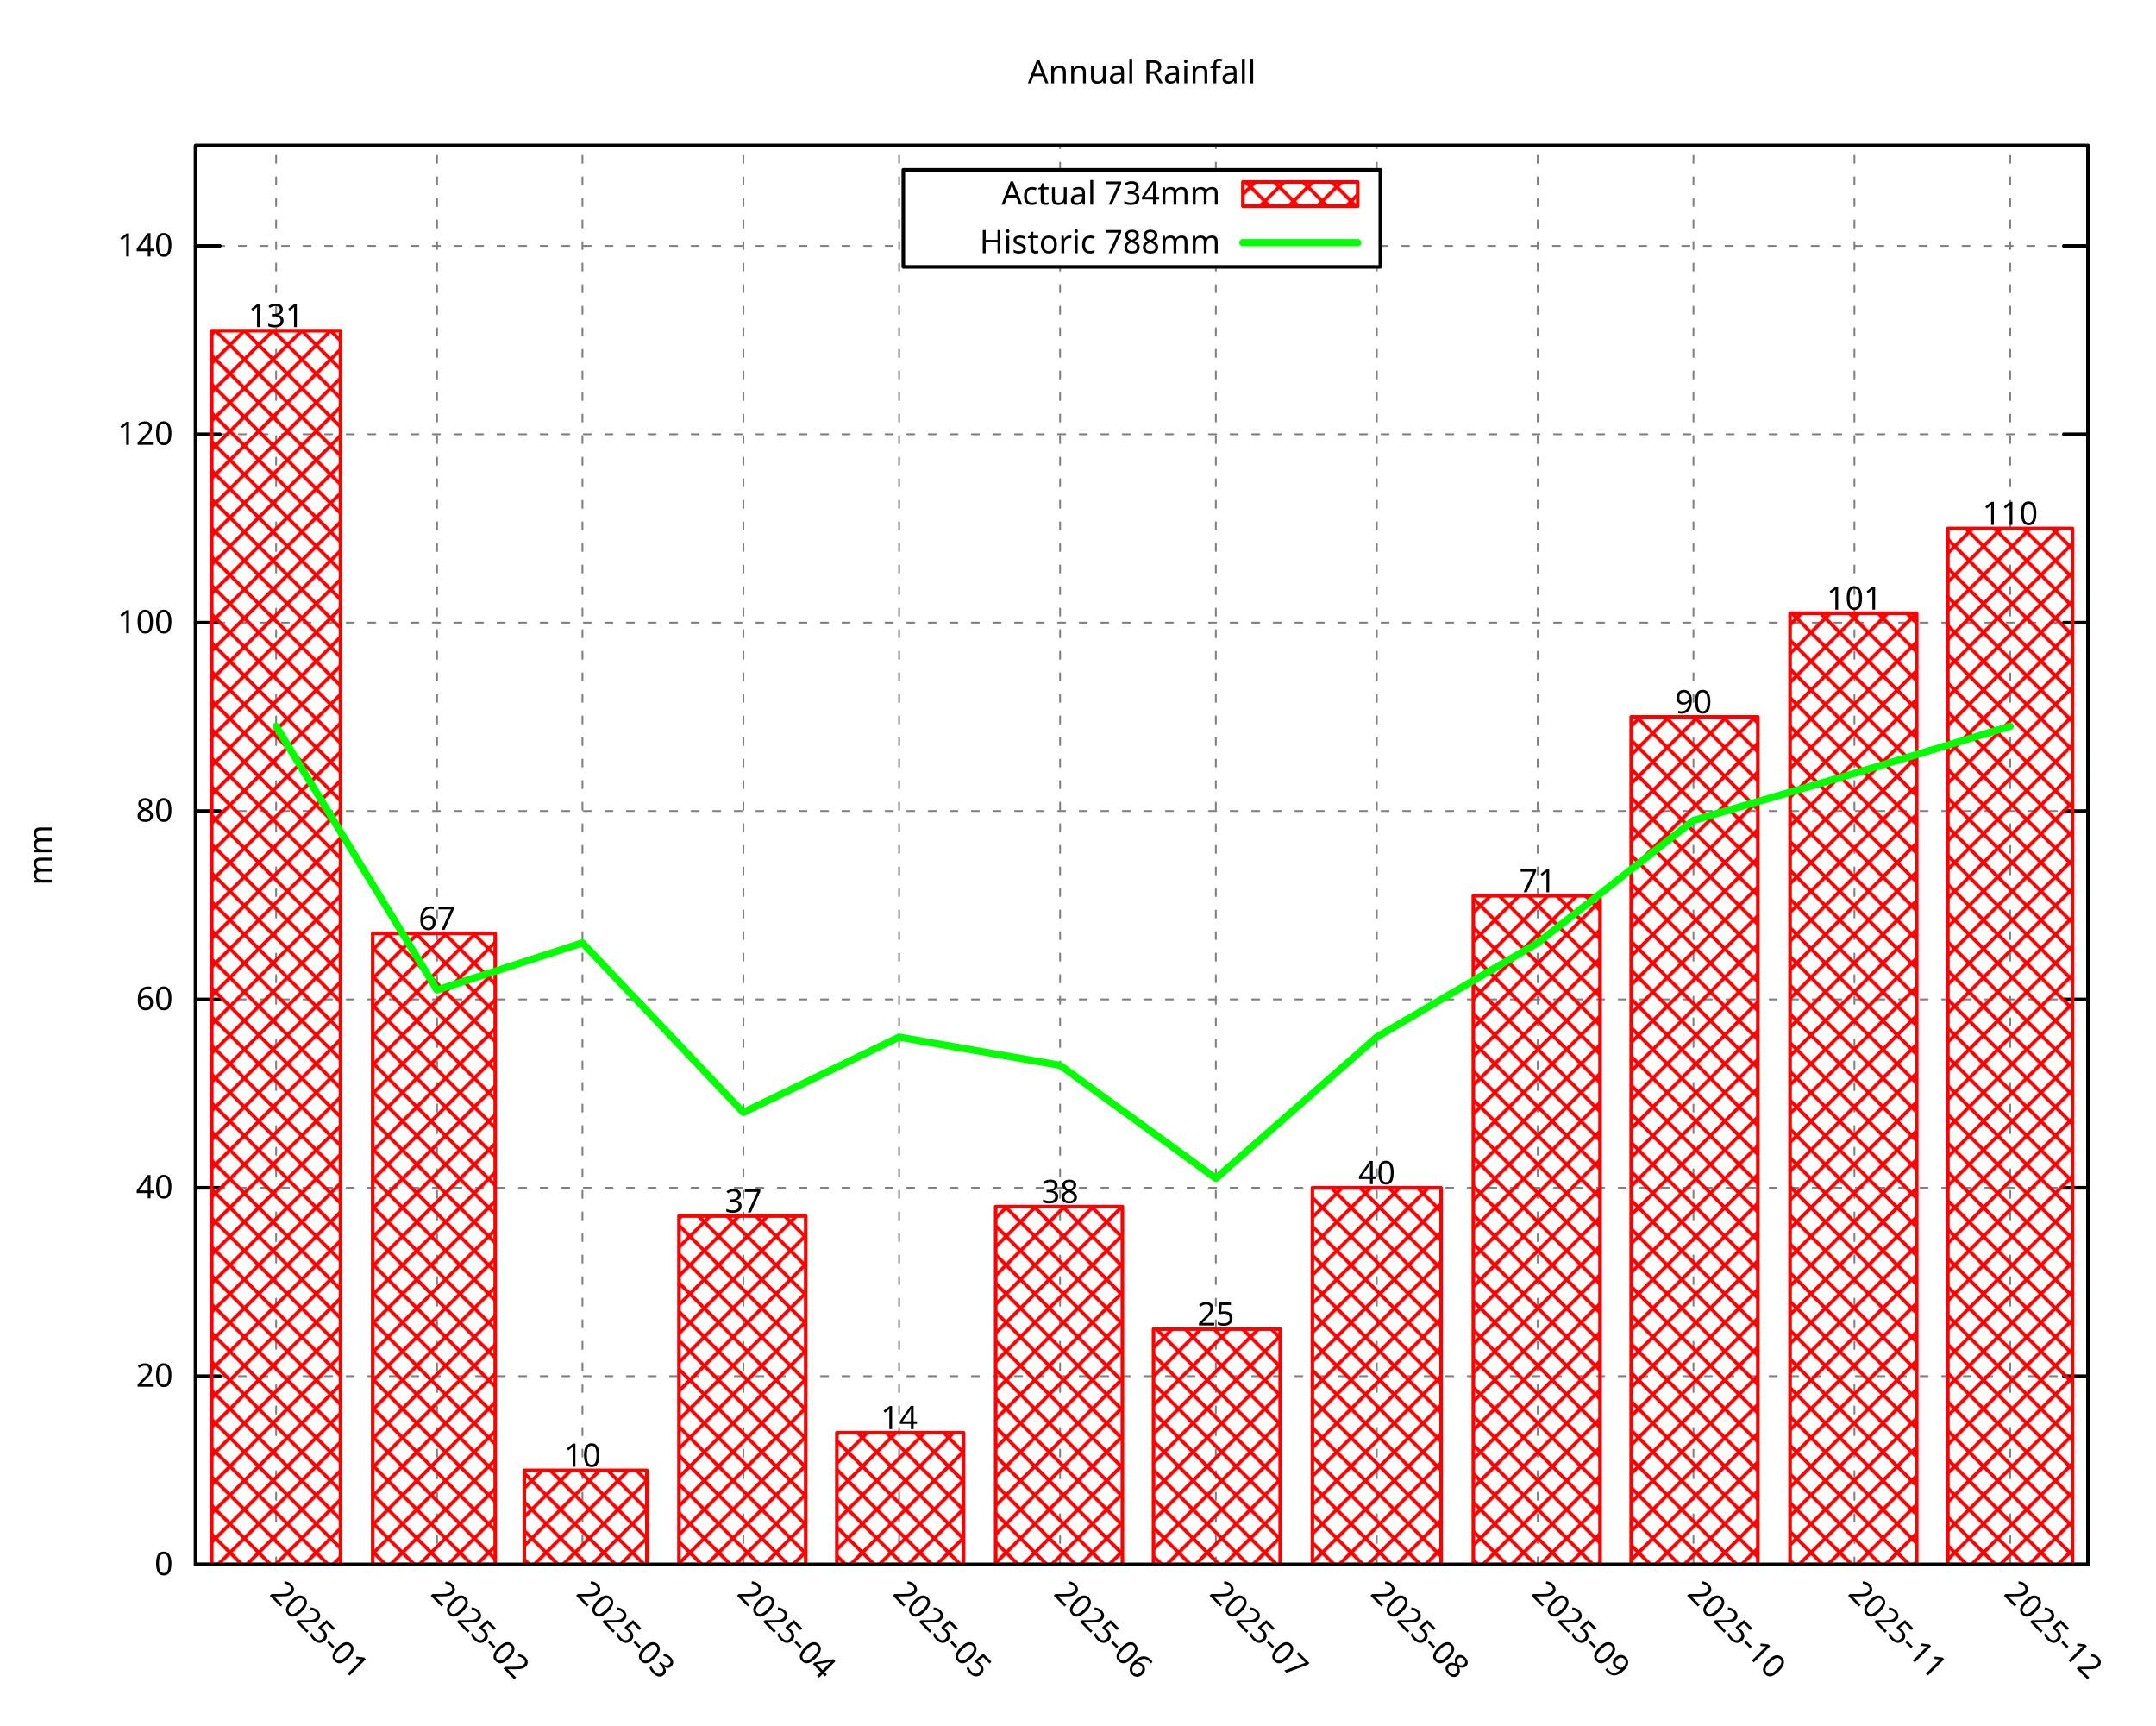
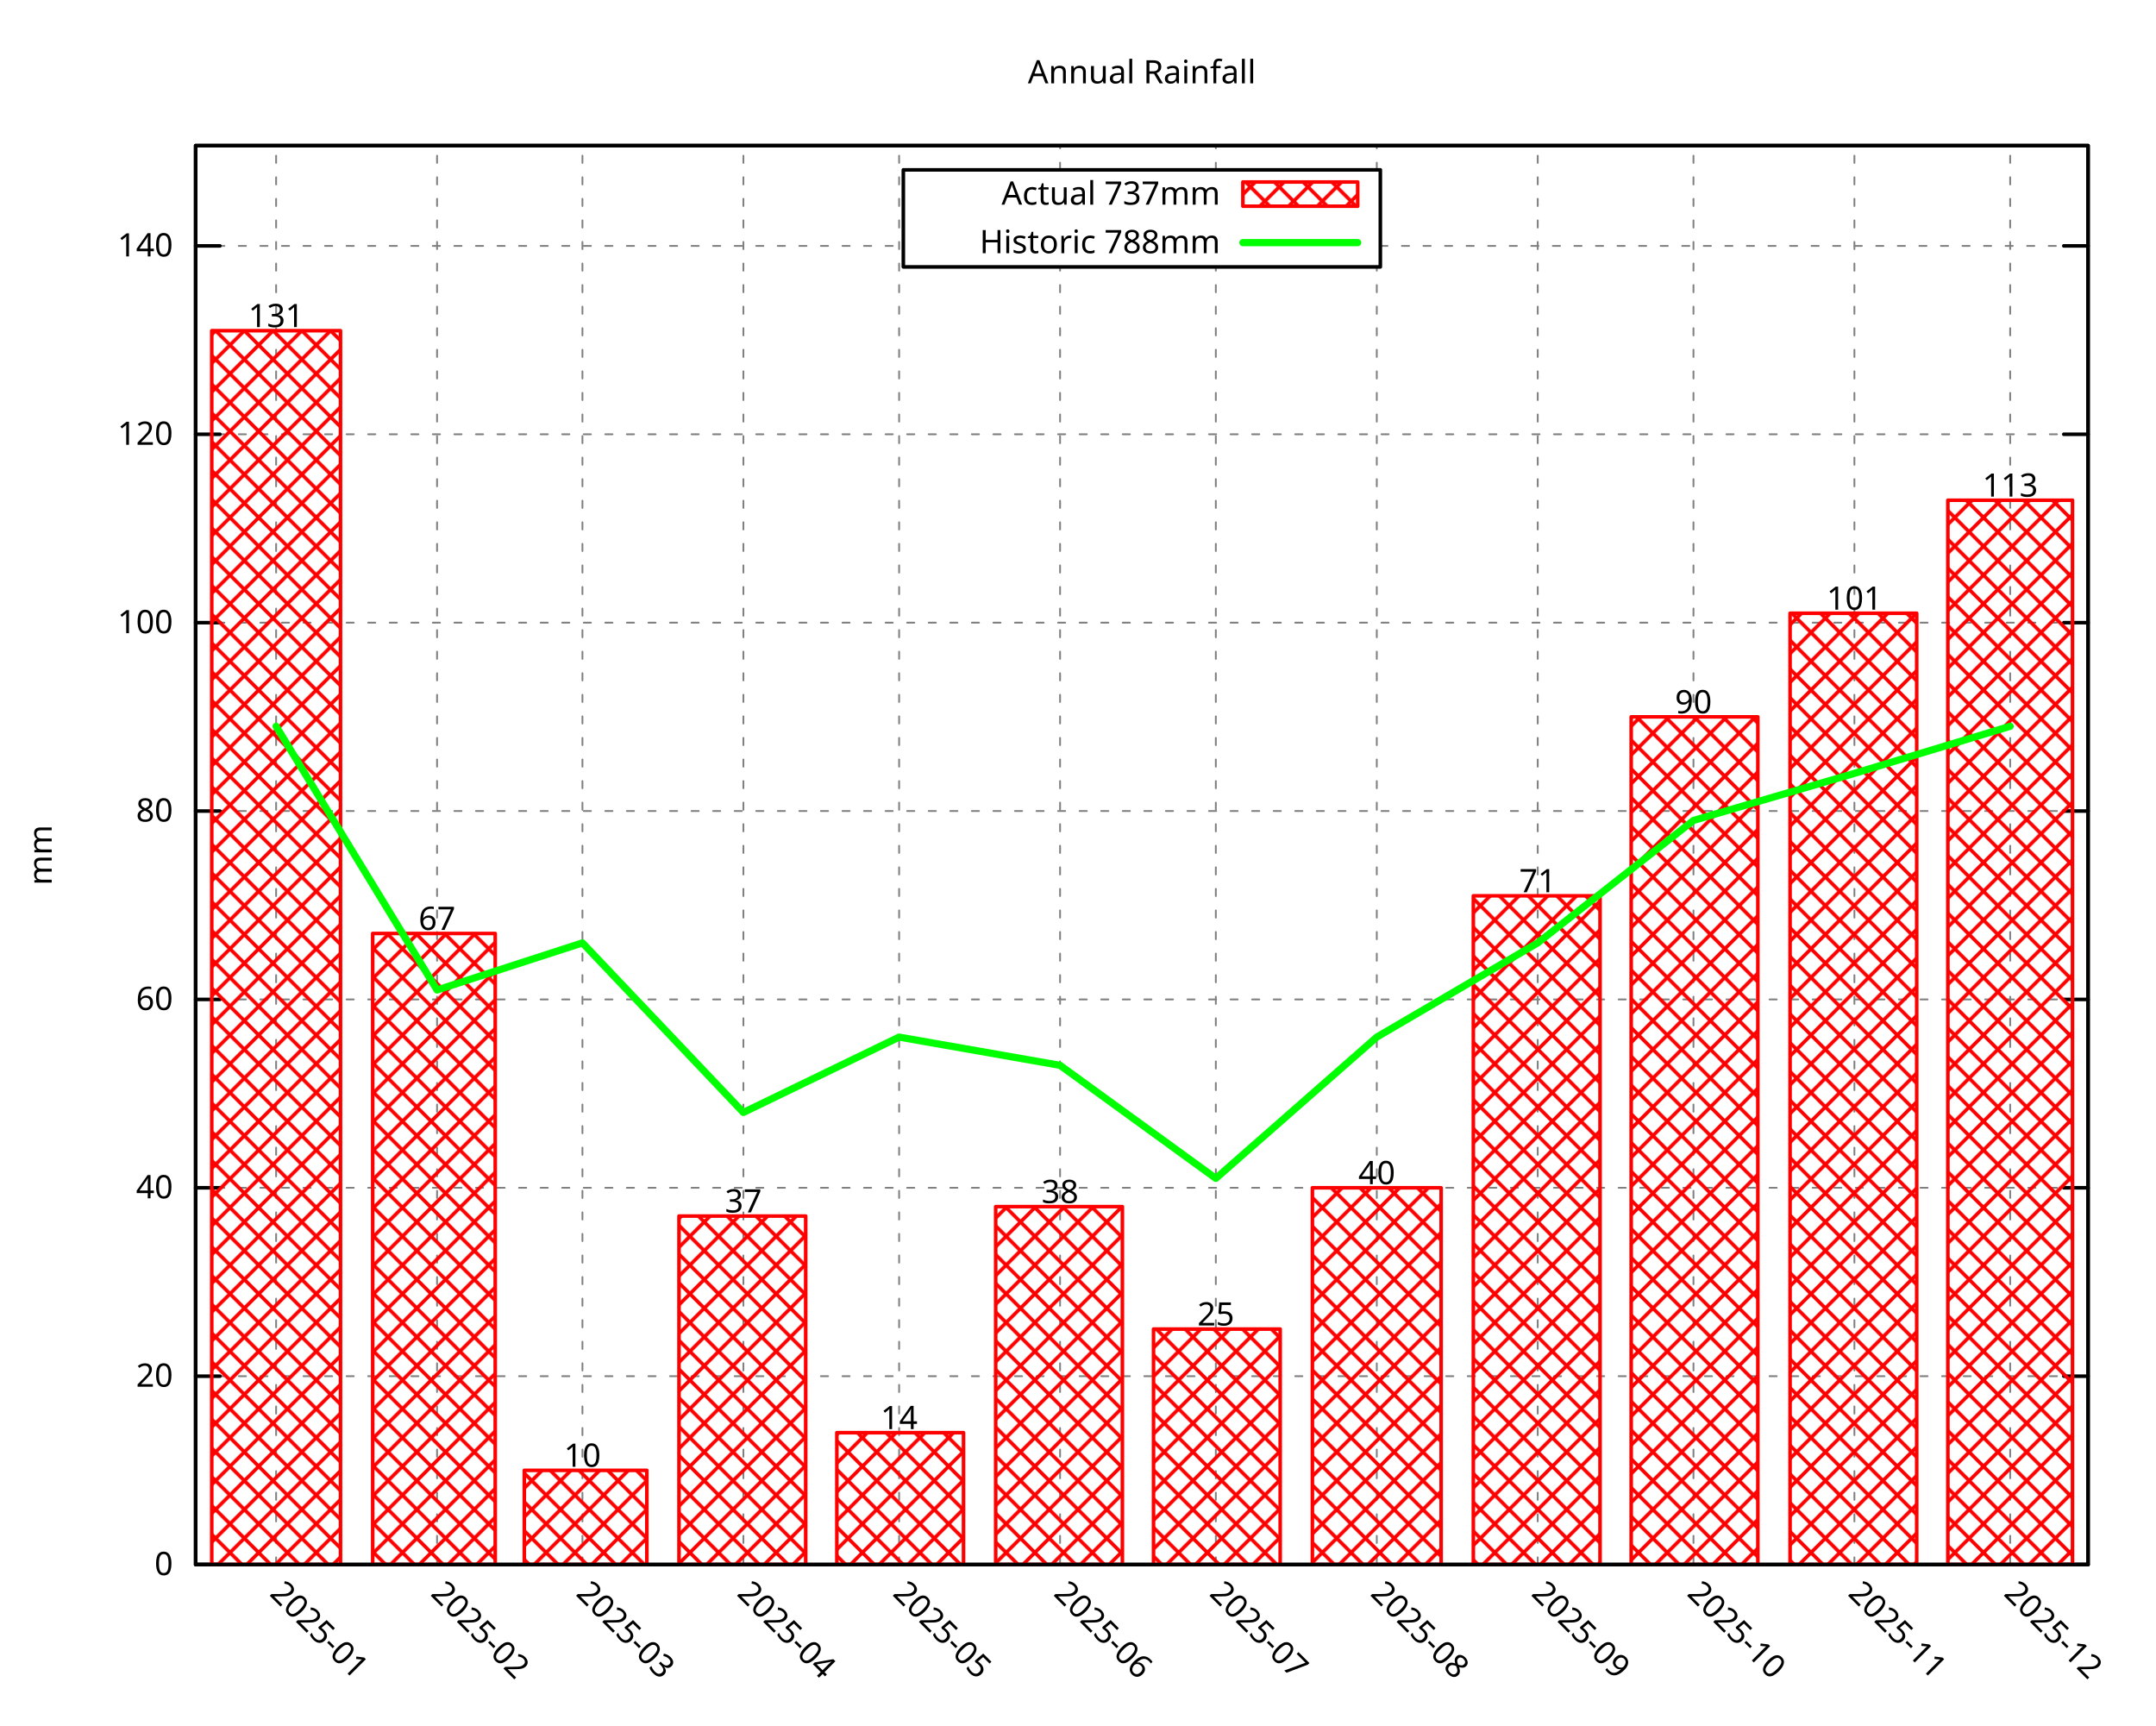
<svg xmlns="http://www.w3.org/2000/svg" xmlns:xlink="http://www.w3.org/1999/xlink" width="600" height="480" viewBox="0 0 600 480">
  <g id="gnuplot_canvas">
    <rect x="0" y="0" width="600" height="480" fill="none" />
    <defs>
      <circle id="gpDot" r="0.5" stroke-width="0.5" stroke="currentColor" />
      <path id="gpPt0" stroke-width="0.296" stroke="currentColor" d="M-1,0 h2 M0,-1 v2" />
      <path id="gpPt1" stroke-width="0.296" stroke="currentColor" d="M-1,-1 L1,1 M1,-1 L-1,1" />
      <path id="gpPt2" stroke-width="0.296" stroke="currentColor" d="M-1,0 L1,0 M0,-1 L0,1 M-1,-1 L1,1 M-1,1 L1,-1" />
      <rect id="gpPt3" stroke-width="0.296" stroke="currentColor" x="-1" y="-1" width="2" height="2" />
      <rect id="gpPt4" stroke-width="0.296" stroke="currentColor" fill="currentColor" x="-1" y="-1" width="2" height="2" />
      <circle id="gpPt5" stroke-width="0.296" stroke="currentColor" cx="0" cy="0" r="1" />
      <use xlink:href="#gpPt5" id="gpPt6" fill="currentColor" stroke="none" />
      <path id="gpPt7" stroke-width="0.296" stroke="currentColor" d="M0,-1.33 L-1.33,0.67 L1.33,0.67 z" />
      <use xlink:href="#gpPt7" id="gpPt8" fill="currentColor" stroke="none" />
      <use xlink:href="#gpPt7" id="gpPt9" stroke="currentColor" transform="rotate(180)" />
      <use xlink:href="#gpPt9" id="gpPt10" fill="currentColor" stroke="none" />
      <use xlink:href="#gpPt3" id="gpPt11" stroke="currentColor" transform="rotate(45)" />
      <use xlink:href="#gpPt11" id="gpPt12" fill="currentColor" stroke="none" />
      <path id="gpPt13" stroke-width="0.296" stroke="currentColor" d="M0,1.330 L1.265,0.411 L0.782,-1.067 L-0.782,-1.076 L-1.265,0.411 z" />
      <use xlink:href="#gpPt13" id="gpPt14" fill="currentColor" stroke="none" />
      <filter id="textbox" filterUnits="objectBoundingBox" x="0" y="0" height="1" width="1">
        <feFlood flood-color="white" flood-opacity="1" result="bgnd" />
        <feComposite in="SourceGraphic" in2="bgnd" operator="atop" />
      </filter>
      <filter id="greybox" filterUnits="objectBoundingBox" x="0" y="0" height="1" width="1">
        <feFlood flood-color="lightgrey" flood-opacity="1" result="grey" />
        <feComposite in="SourceGraphic" in2="grey" operator="atop" />
      </filter>
    </defs>
    <g fill="none" color="white" stroke="currentColor" stroke-width="1.00" stroke-linecap="round" stroke-linejoin="round">
</g>
    <g fill="none" color="black" stroke="currentColor" stroke-width="1.00" stroke-linecap="round" stroke-linejoin="round">
</g>
    <g fill="none" color="black" stroke="black" stroke-width="0.50" stroke-linecap="round" stroke-linejoin="round">
</g>
    <g fill="none" color="gray" stroke="currentColor" stroke-width="0.50" stroke-linecap="round" stroke-linejoin="round">
      <path stroke="gray" stroke-dasharray="2,4" class="gridline" d="M54.45,435.32 L581.09,435.32  " />
    </g>
    <g fill="none" color="gray" stroke="gray" stroke-width="1.00" stroke-linecap="round" stroke-linejoin="round">
</g>
    <g fill="none" color="black" stroke="currentColor" stroke-width="1.00" stroke-linecap="round" stroke-linejoin="round">
      <path stroke="black" d="M54.45,435.32 L61.20,435.32 M581.09,435.32 L574.34,435.32  " />
      <g transform="translate(48.15,438.25)" stroke="none" fill="black" font-family="Droid Sans" font-size="9.00" text-anchor="end">
        <text>
          <tspan font-family="Droid Sans"> 0</tspan>
        </text>
      </g>
    </g>
    <g fill="none" color="black" stroke="currentColor" stroke-width="1.00" stroke-linecap="round" stroke-linejoin="round">
</g>
    <g fill="none" color="black" stroke="black" stroke-width="0.50" stroke-linecap="round" stroke-linejoin="round">
</g>
    <g fill="none" color="gray" stroke="currentColor" stroke-width="0.50" stroke-linecap="round" stroke-linejoin="round">
      <path stroke="gray" stroke-dasharray="2,4" class="gridline" d="M54.45,382.91 L581.09,382.91  " />
    </g>
    <g fill="none" color="gray" stroke="gray" stroke-width="1.00" stroke-linecap="round" stroke-linejoin="round">
</g>
    <g fill="none" color="black" stroke="currentColor" stroke-width="1.00" stroke-linecap="round" stroke-linejoin="round">
      <path stroke="black" d="M54.45,382.91 L61.20,382.91 M581.09,382.91 L574.34,382.91  " />
      <g transform="translate(48.15,385.84)" stroke="none" fill="black" font-family="Droid Sans" font-size="9.00" text-anchor="end">
        <text>
          <tspan font-family="Droid Sans"> 20</tspan>
        </text>
      </g>
    </g>
    <g fill="none" color="black" stroke="currentColor" stroke-width="1.00" stroke-linecap="round" stroke-linejoin="round">
</g>
    <g fill="none" color="black" stroke="black" stroke-width="0.50" stroke-linecap="round" stroke-linejoin="round">
</g>
    <g fill="none" color="gray" stroke="currentColor" stroke-width="0.50" stroke-linecap="round" stroke-linejoin="round">
      <path stroke="gray" stroke-dasharray="2,4" class="gridline" d="M54.45,330.49 L581.09,330.49  " />
    </g>
    <g fill="none" color="gray" stroke="gray" stroke-width="1.00" stroke-linecap="round" stroke-linejoin="round">
</g>
    <g fill="none" color="black" stroke="currentColor" stroke-width="1.00" stroke-linecap="round" stroke-linejoin="round">
      <path stroke="black" d="M54.45,330.49 L61.20,330.49 M581.09,330.49 L574.34,330.49  " />
      <g transform="translate(48.15,333.42)" stroke="none" fill="black" font-family="Droid Sans" font-size="9.00" text-anchor="end">
        <text>
          <tspan font-family="Droid Sans"> 40</tspan>
        </text>
      </g>
    </g>
    <g fill="none" color="black" stroke="currentColor" stroke-width="1.00" stroke-linecap="round" stroke-linejoin="round">
</g>
    <g fill="none" color="black" stroke="black" stroke-width="0.50" stroke-linecap="round" stroke-linejoin="round">
</g>
    <g fill="none" color="gray" stroke="currentColor" stroke-width="0.50" stroke-linecap="round" stroke-linejoin="round">
      <path stroke="gray" stroke-dasharray="2,4" class="gridline" d="M54.45,278.08 L581.09,278.08  " />
    </g>
    <g fill="none" color="gray" stroke="gray" stroke-width="1.00" stroke-linecap="round" stroke-linejoin="round">
</g>
    <g fill="none" color="black" stroke="currentColor" stroke-width="1.00" stroke-linecap="round" stroke-linejoin="round">
      <path stroke="black" d="M54.45,278.08 L61.20,278.08 M581.09,278.08 L574.34,278.08  " />
      <g transform="translate(48.15,281.01)" stroke="none" fill="black" font-family="Droid Sans" font-size="9.00" text-anchor="end">
        <text>
          <tspan font-family="Droid Sans"> 60</tspan>
        </text>
      </g>
    </g>
    <g fill="none" color="black" stroke="currentColor" stroke-width="1.00" stroke-linecap="round" stroke-linejoin="round">
</g>
    <g fill="none" color="black" stroke="black" stroke-width="0.50" stroke-linecap="round" stroke-linejoin="round">
</g>
    <g fill="none" color="gray" stroke="currentColor" stroke-width="0.50" stroke-linecap="round" stroke-linejoin="round">
      <path stroke="gray" stroke-dasharray="2,4" class="gridline" d="M54.45,225.66 L581.09,225.66  " />
    </g>
    <g fill="none" color="gray" stroke="gray" stroke-width="1.00" stroke-linecap="round" stroke-linejoin="round">
</g>
    <g fill="none" color="black" stroke="currentColor" stroke-width="1.00" stroke-linecap="round" stroke-linejoin="round">
      <path stroke="black" d="M54.45,225.66 L61.20,225.66 M581.09,225.66 L574.34,225.66  " />
      <g transform="translate(48.15,228.59)" stroke="none" fill="black" font-family="Droid Sans" font-size="9.00" text-anchor="end">
        <text>
          <tspan font-family="Droid Sans"> 80</tspan>
        </text>
      </g>
    </g>
    <g fill="none" color="black" stroke="currentColor" stroke-width="1.00" stroke-linecap="round" stroke-linejoin="round">
</g>
    <g fill="none" color="black" stroke="black" stroke-width="0.50" stroke-linecap="round" stroke-linejoin="round">
</g>
    <g fill="none" color="gray" stroke="currentColor" stroke-width="0.50" stroke-linecap="round" stroke-linejoin="round">
      <path stroke="gray" stroke-dasharray="2,4" class="gridline" d="M54.45,173.25 L581.09,173.25  " />
    </g>
    <g fill="none" color="gray" stroke="gray" stroke-width="1.00" stroke-linecap="round" stroke-linejoin="round">
</g>
    <g fill="none" color="black" stroke="currentColor" stroke-width="1.00" stroke-linecap="round" stroke-linejoin="round">
      <path stroke="black" d="M54.45,173.25 L61.20,173.25 M581.09,173.25 L574.34,173.25  " />
      <g transform="translate(48.15,176.18)" stroke="none" fill="black" font-family="Droid Sans" font-size="9.00" text-anchor="end">
        <text>
          <tspan font-family="Droid Sans"> 100</tspan>
        </text>
      </g>
    </g>
    <g fill="none" color="black" stroke="currentColor" stroke-width="1.00" stroke-linecap="round" stroke-linejoin="round">
</g>
    <g fill="none" color="black" stroke="black" stroke-width="0.50" stroke-linecap="round" stroke-linejoin="round">
</g>
    <g fill="none" color="gray" stroke="currentColor" stroke-width="0.50" stroke-linecap="round" stroke-linejoin="round">
      <path stroke="gray" stroke-dasharray="2,4" class="gridline" d="M54.45,120.83 L581.09,120.83  " />
    </g>
    <g fill="none" color="gray" stroke="gray" stroke-width="1.00" stroke-linecap="round" stroke-linejoin="round">
</g>
    <g fill="none" color="black" stroke="currentColor" stroke-width="1.00" stroke-linecap="round" stroke-linejoin="round">
      <path stroke="black" d="M54.45,120.83 L61.20,120.83 M581.09,120.83 L574.34,120.83  " />
      <g transform="translate(48.15,123.76)" stroke="none" fill="black" font-family="Droid Sans" font-size="9.00" text-anchor="end">
        <text>
          <tspan font-family="Droid Sans"> 120</tspan>
        </text>
      </g>
    </g>
    <g fill="none" color="black" stroke="currentColor" stroke-width="1.00" stroke-linecap="round" stroke-linejoin="round">
</g>
    <g fill="none" color="black" stroke="black" stroke-width="0.50" stroke-linecap="round" stroke-linejoin="round">
</g>
    <g fill="none" color="gray" stroke="currentColor" stroke-width="0.50" stroke-linecap="round" stroke-linejoin="round">
      <path stroke="gray" stroke-dasharray="2,4" class="gridline" d="M54.45,68.42 L251.39,68.42 M384.14,68.42 L581.09,68.42  " />
    </g>
    <g fill="none" color="gray" stroke="gray" stroke-width="1.00" stroke-linecap="round" stroke-linejoin="round">
</g>
    <g fill="none" color="black" stroke="currentColor" stroke-width="1.00" stroke-linecap="round" stroke-linejoin="round">
      <path stroke="black" d="M54.45,68.42 L61.20,68.42 M581.09,68.42 L574.34,68.42  " />
      <g transform="translate(48.15,71.35)" stroke="none" fill="black" font-family="Droid Sans" font-size="9.00" text-anchor="end">
        <text>
          <tspan font-family="Droid Sans"> 140</tspan>
        </text>
      </g>
    </g>
    <g fill="none" color="black" stroke="currentColor" stroke-width="1.00" stroke-linecap="round" stroke-linejoin="round">
</g>
    <g fill="none" color="black" stroke="black" stroke-width="0.50" stroke-linecap="round" stroke-linejoin="round">
</g>
    <g fill="none" color="gray" stroke="currentColor" stroke-width="0.50" stroke-linecap="round" stroke-linejoin="round">
      <path stroke="gray" stroke-dasharray="2,4" class="gridline" d="M76.84,435.32 L76.84,40.51  " />
    </g>
    <g fill="none" color="gray" stroke="gray" stroke-width="1.00" stroke-linecap="round" stroke-linejoin="round">
</g>
    <g fill="none" color="black" stroke="currentColor" stroke-width="1.00" stroke-linecap="round" stroke-linejoin="round">
      <path stroke="black" d="M76.84,435.32 M76.84,40.51  " />
      <g transform="translate(74.77,443.69) rotate(45.00)" stroke="none" fill="black" font-family="Droid Sans" font-size="9.00" text-anchor="start">
        <text>
          <tspan font-family="Droid Sans">2025-01</tspan>
        </text>
      </g>
    </g>
    <g fill="none" color="black" stroke="currentColor" stroke-width="1.00" stroke-linecap="round" stroke-linejoin="round">
</g>
    <g fill="none" color="black" stroke="black" stroke-width="0.50" stroke-linecap="round" stroke-linejoin="round">
</g>
    <g fill="none" color="gray" stroke="currentColor" stroke-width="0.50" stroke-linecap="round" stroke-linejoin="round">
      <path stroke="gray" stroke-dasharray="2,4" class="gridline" d="M121.63,435.32 L121.63,40.51  " />
    </g>
    <g fill="none" color="gray" stroke="gray" stroke-width="1.00" stroke-linecap="round" stroke-linejoin="round">
</g>
    <g fill="none" color="black" stroke="currentColor" stroke-width="1.00" stroke-linecap="round" stroke-linejoin="round">
      <path stroke="black" d="M121.63,435.32 M121.63,40.51  " />
      <g transform="translate(119.56,443.69) rotate(45.00)" stroke="none" fill="black" font-family="Droid Sans" font-size="9.00" text-anchor="start">
        <text>
          <tspan font-family="Droid Sans">2025-02</tspan>
        </text>
      </g>
    </g>
    <g fill="none" color="black" stroke="currentColor" stroke-width="1.00" stroke-linecap="round" stroke-linejoin="round">
</g>
    <g fill="none" color="black" stroke="black" stroke-width="0.50" stroke-linecap="round" stroke-linejoin="round">
</g>
    <g fill="none" color="gray" stroke="currentColor" stroke-width="0.50" stroke-linecap="round" stroke-linejoin="round">
      <path stroke="gray" stroke-dasharray="2,4" class="gridline" d="M162.09,435.32 L162.09,40.51  " />
    </g>
    <g fill="none" color="gray" stroke="gray" stroke-width="1.00" stroke-linecap="round" stroke-linejoin="round">
</g>
    <g fill="none" color="black" stroke="currentColor" stroke-width="1.00" stroke-linecap="round" stroke-linejoin="round">
      <path stroke="black" d="M162.09,435.32 M162.09,40.51  " />
      <g transform="translate(160.02,443.69) rotate(45.00)" stroke="none" fill="black" font-family="Droid Sans" font-size="9.00" text-anchor="start">
        <text>
          <tspan font-family="Droid Sans">2025-03</tspan>
        </text>
      </g>
    </g>
    <g fill="none" color="black" stroke="currentColor" stroke-width="1.00" stroke-linecap="round" stroke-linejoin="round">
</g>
    <g fill="none" color="black" stroke="black" stroke-width="0.50" stroke-linecap="round" stroke-linejoin="round">
</g>
    <g fill="none" color="gray" stroke="currentColor" stroke-width="0.50" stroke-linecap="round" stroke-linejoin="round">
      <path stroke="gray" stroke-dasharray="2,4" class="gridline" d="M206.88,435.32 L206.88,40.51  " />
    </g>
    <g fill="none" color="gray" stroke="gray" stroke-width="1.00" stroke-linecap="round" stroke-linejoin="round">
</g>
    <g fill="none" color="black" stroke="currentColor" stroke-width="1.00" stroke-linecap="round" stroke-linejoin="round">
      <path stroke="black" d="M206.88,435.32 M206.88,40.51  " />
      <g transform="translate(204.81,443.69) rotate(45.00)" stroke="none" fill="black" font-family="Droid Sans" font-size="9.00" text-anchor="start">
        <text>
          <tspan font-family="Droid Sans">2025-04</tspan>
        </text>
      </g>
    </g>
    <g fill="none" color="black" stroke="currentColor" stroke-width="1.00" stroke-linecap="round" stroke-linejoin="round">
</g>
    <g fill="none" color="black" stroke="black" stroke-width="0.50" stroke-linecap="round" stroke-linejoin="round">
</g>
    <g fill="none" color="gray" stroke="currentColor" stroke-width="0.50" stroke-linecap="round" stroke-linejoin="round">
      <path stroke="gray" stroke-dasharray="2,4" class="gridline" d="M250.22,435.32 L250.22,40.51  " />
    </g>
    <g fill="none" color="gray" stroke="gray" stroke-width="1.00" stroke-linecap="round" stroke-linejoin="round">
</g>
    <g fill="none" color="black" stroke="currentColor" stroke-width="1.00" stroke-linecap="round" stroke-linejoin="round">
      <path stroke="black" d="M250.22,435.32 M250.22,40.51  " />
      <g transform="translate(248.15,443.69) rotate(45.00)" stroke="none" fill="black" font-family="Droid Sans" font-size="9.00" text-anchor="start">
        <text>
          <tspan font-family="Droid Sans">2025-05</tspan>
        </text>
      </g>
    </g>
    <g fill="none" color="black" stroke="currentColor" stroke-width="1.00" stroke-linecap="round" stroke-linejoin="round">
</g>
    <g fill="none" color="black" stroke="black" stroke-width="0.50" stroke-linecap="round" stroke-linejoin="round">
</g>
    <g fill="none" color="gray" stroke="currentColor" stroke-width="0.50" stroke-linecap="round" stroke-linejoin="round">
      <path stroke="gray" stroke-dasharray="2,4" class="gridline" d="M295.01,435.32 L295.01,74.26 M295.01,47.26 L295.01,40.51  " />
    </g>
    <g fill="none" color="gray" stroke="gray" stroke-width="1.00" stroke-linecap="round" stroke-linejoin="round">
</g>
    <g fill="none" color="black" stroke="currentColor" stroke-width="1.00" stroke-linecap="round" stroke-linejoin="round">
      <path stroke="black" d="M295.01,435.32 M295.01,40.51  " />
      <g transform="translate(292.94,443.69) rotate(45.00)" stroke="none" fill="black" font-family="Droid Sans" font-size="9.00" text-anchor="start">
        <text>
          <tspan font-family="Droid Sans">2025-06</tspan>
        </text>
      </g>
    </g>
    <g fill="none" color="black" stroke="currentColor" stroke-width="1.00" stroke-linecap="round" stroke-linejoin="round">
</g>
    <g fill="none" color="black" stroke="black" stroke-width="0.50" stroke-linecap="round" stroke-linejoin="round">
</g>
    <g fill="none" color="gray" stroke="currentColor" stroke-width="0.50" stroke-linecap="round" stroke-linejoin="round">
      <path stroke="gray" stroke-dasharray="2,4" class="gridline" d="M338.36,435.32 L338.36,74.26 M338.36,47.26 L338.36,40.51  " />
    </g>
    <g fill="none" color="gray" stroke="gray" stroke-width="1.00" stroke-linecap="round" stroke-linejoin="round">
</g>
    <g fill="none" color="black" stroke="currentColor" stroke-width="1.00" stroke-linecap="round" stroke-linejoin="round">
      <path stroke="black" d="M338.36,435.32 M338.36,40.51  " />
      <g transform="translate(336.29,443.69) rotate(45.00)" stroke="none" fill="black" font-family="Droid Sans" font-size="9.00" text-anchor="start">
        <text>
          <tspan font-family="Droid Sans">2025-07</tspan>
        </text>
      </g>
    </g>
    <g fill="none" color="black" stroke="currentColor" stroke-width="1.00" stroke-linecap="round" stroke-linejoin="round">
</g>
    <g fill="none" color="black" stroke="black" stroke-width="0.50" stroke-linecap="round" stroke-linejoin="round">
</g>
    <g fill="none" color="gray" stroke="currentColor" stroke-width="0.50" stroke-linecap="round" stroke-linejoin="round">
      <path stroke="gray" stroke-dasharray="2,4" class="gridline" d="M383.15,435.32 L383.15,74.26 M383.15,47.26 L383.15,40.51  " />
    </g>
    <g fill="none" color="gray" stroke="gray" stroke-width="1.00" stroke-linecap="round" stroke-linejoin="round">
</g>
    <g fill="none" color="black" stroke="currentColor" stroke-width="1.00" stroke-linecap="round" stroke-linejoin="round">
      <path stroke="black" d="M383.15,435.32 M383.15,40.51  " />
      <g transform="translate(381.08,443.69) rotate(45.00)" stroke="none" fill="black" font-family="Droid Sans" font-size="9.00" text-anchor="start">
        <text>
          <tspan font-family="Droid Sans">2025-08</tspan>
        </text>
      </g>
    </g>
    <g fill="none" color="black" stroke="currentColor" stroke-width="1.00" stroke-linecap="round" stroke-linejoin="round">
</g>
    <g fill="none" color="black" stroke="black" stroke-width="0.50" stroke-linecap="round" stroke-linejoin="round">
</g>
    <g fill="none" color="gray" stroke="currentColor" stroke-width="0.50" stroke-linecap="round" stroke-linejoin="round">
      <path stroke="gray" stroke-dasharray="2,4" class="gridline" d="M427.94,435.32 L427.94,40.51  " />
    </g>
    <g fill="none" color="gray" stroke="gray" stroke-width="1.00" stroke-linecap="round" stroke-linejoin="round">
</g>
    <g fill="none" color="black" stroke="currentColor" stroke-width="1.00" stroke-linecap="round" stroke-linejoin="round">
      <path stroke="black" d="M427.94,435.32 M427.94,40.51  " />
      <g transform="translate(425.87,443.69) rotate(45.00)" stroke="none" fill="black" font-family="Droid Sans" font-size="9.00" text-anchor="start">
        <text>
          <tspan font-family="Droid Sans">2025-09</tspan>
        </text>
      </g>
    </g>
    <g fill="none" color="black" stroke="currentColor" stroke-width="1.00" stroke-linecap="round" stroke-linejoin="round">
</g>
    <g fill="none" color="black" stroke="black" stroke-width="0.50" stroke-linecap="round" stroke-linejoin="round">
</g>
    <g fill="none" color="gray" stroke="currentColor" stroke-width="0.50" stroke-linecap="round" stroke-linejoin="round">
      <path stroke="gray" stroke-dasharray="2,4" class="gridline" d="M471.28,435.32 L471.28,40.51  " />
    </g>
    <g fill="none" color="gray" stroke="gray" stroke-width="1.00" stroke-linecap="round" stroke-linejoin="round">
</g>
    <g fill="none" color="black" stroke="currentColor" stroke-width="1.00" stroke-linecap="round" stroke-linejoin="round">
      <path stroke="black" d="M471.28,435.32 M471.28,40.51  " />
      <g transform="translate(469.21,443.69) rotate(45.00)" stroke="none" fill="black" font-family="Droid Sans" font-size="9.00" text-anchor="start">
        <text>
          <tspan font-family="Droid Sans">2025-10</tspan>
        </text>
      </g>
    </g>
    <g fill="none" color="black" stroke="currentColor" stroke-width="1.00" stroke-linecap="round" stroke-linejoin="round">
</g>
    <g fill="none" color="black" stroke="black" stroke-width="0.50" stroke-linecap="round" stroke-linejoin="round">
</g>
    <g fill="none" color="gray" stroke="currentColor" stroke-width="0.50" stroke-linecap="round" stroke-linejoin="round">
      <path stroke="gray" stroke-dasharray="2,4" class="gridline" d="M516.07,435.32 L516.07,40.51  " />
    </g>
    <g fill="none" color="gray" stroke="gray" stroke-width="1.00" stroke-linecap="round" stroke-linejoin="round">
</g>
    <g fill="none" color="black" stroke="currentColor" stroke-width="1.00" stroke-linecap="round" stroke-linejoin="round">
      <path stroke="black" d="M516.07,435.32 M516.07,40.51  " />
      <g transform="translate(514.00,443.69) rotate(45.00)" stroke="none" fill="black" font-family="Droid Sans" font-size="9.00" text-anchor="start">
        <text>
          <tspan font-family="Droid Sans">2025-11</tspan>
        </text>
      </g>
    </g>
    <g fill="none" color="black" stroke="currentColor" stroke-width="1.00" stroke-linecap="round" stroke-linejoin="round">
</g>
    <g fill="none" color="black" stroke="black" stroke-width="0.50" stroke-linecap="round" stroke-linejoin="round">
</g>
    <g fill="none" color="gray" stroke="currentColor" stroke-width="0.50" stroke-linecap="round" stroke-linejoin="round">
      <path stroke="gray" stroke-dasharray="2,4" class="gridline" d="M559.42,435.32 L559.42,40.51  " />
    </g>
    <g fill="none" color="gray" stroke="gray" stroke-width="1.00" stroke-linecap="round" stroke-linejoin="round">
</g>
    <g fill="none" color="black" stroke="currentColor" stroke-width="1.00" stroke-linecap="round" stroke-linejoin="round">
      <path stroke="black" d="M559.42,435.32 M559.42,40.51  " />
      <g transform="translate(557.35,443.69) rotate(45.00)" stroke="none" fill="black" font-family="Droid Sans" font-size="9.00" text-anchor="start">
        <text>
          <tspan font-family="Droid Sans">2025-12</tspan>
        </text>
      </g>
    </g>
    <g fill="none" color="black" stroke="currentColor" stroke-width="1.00" stroke-linecap="round" stroke-linejoin="round">
</g>
    <g fill="none" color="black" stroke="currentColor" stroke-width="1.00" stroke-linecap="round" stroke-linejoin="round">
      <path stroke="black" d="M54.45,40.51 L54.45,435.32 L581.09,435.32 L581.09,40.51 L54.45,40.51 Z  " />
    </g>
    <g fill="none" color="black" stroke="currentColor" stroke-width="1.00" stroke-linecap="round" stroke-linejoin="round">
</g>
    <g fill="none" color="black" stroke="currentColor" stroke-width="1.00" stroke-linecap="round" stroke-linejoin="round">
      <path stroke="black" d="M251.39,74.26 L251.39,47.26 L384.14,47.26 L384.14,74.26 L251.39,74.26 Z  " />
    </g>
    <g id="gnuplot_plot_1">
      <g fill="none" color="black" stroke="currentColor" stroke-width="1.00" stroke-linecap="round" stroke-linejoin="round">
        <g transform="translate(339.59,56.94)" stroke="none" fill="black" font-family="Droid Sans" font-size="9.00" text-anchor="end">
          <text>
-             <tspan font-family="Droid Sans">Actual 734mm</tspan>
+             <tspan font-family="Droid Sans">Actual 737mm</tspan>
          </text>
        </g>
      </g>
      <g fill="none" color="black" stroke="currentColor" stroke-width="1.00" stroke-linecap="round" stroke-linejoin="round">
        <defs>
          <pattern id="gpPat1" patternUnits="userSpaceOnUse" x="0" y="0" width="8" height="8">
            <path style="fill:none; stroke:rgb(255,0,0)" d="M0,0 L8,8 M0,8 L8,0" />
          </pattern>
        </defs>
        <g stroke="none" shape-rendering="crispEdges">
          <polygon fill="url(#gpPat1)" points="345.89,57.38 377.84,57.38 377.84,50.63 345.89,50.63 " />
        </g>
        <path stroke="rgb(255,   0,   0)" d="M345.89,57.38 L377.84,57.38 L377.84,50.64 L345.89,50.64 L345.89,57.38 Z  " />
      </g>
      <g fill="none" color="black" stroke="currentColor" stroke-width="1.00" stroke-linecap="round" stroke-linejoin="round">
        <defs>
          <pattern id="gpPat2" patternUnits="userSpaceOnUse" x="0" y="0" width="8" height="8">
            <path style="fill:none; stroke:rgb(255,0,0)" d="M0,0 L8,8 M0,8 L8,0" />
          </pattern>
        </defs>
        <g stroke="none" shape-rendering="crispEdges">
          <polygon fill="url(#gpPat2)" points="58.93,435.32 94.77,435.32 94.77,92.00 58.93,92.00 " />
        </g>
        <path stroke="rgb(255,   0,   0)" d="M58.93,435.32 L58.93,92.01 L94.76,92.01 L94.76,435.32 L58.93,435.32 Z  " />
        <g stroke="none" shape-rendering="crispEdges">
          <polygon fill="url(#gpPat2)" points="103.72,435.32 137.83,435.32 137.83,259.72 103.72,259.72 " />
        </g>
        <path stroke="rgb(255,   0,   0)" d="M103.72,435.32 L103.72,259.73 L137.82,259.73 L137.82,435.32 L103.72,435.32 Z  " />
        <g stroke="none" shape-rendering="crispEdges">
          <polygon fill="url(#gpPat2)" points="145.91,435.32 180.02,435.32 180.02,409.10 145.91,409.10 " />
        </g>
        <path stroke="rgb(255,   0,   0)" d="M145.91,435.32 L145.91,409.11 L180.01,409.11 L180.01,435.32 L145.91,435.32 Z  " />
        <g stroke="none" shape-rendering="crispEdges">
          <polygon fill="url(#gpPat2)" points="188.96,435.32 224.23,435.32 224.23,338.34 188.96,338.34 " />
        </g>
        <path stroke="rgb(255,   0,   0)" d="M188.96,435.32 L188.96,338.35 L224.22,338.35 L224.22,435.32 L188.96,435.32 Z  " />
        <g stroke="none" shape-rendering="crispEdges">
          <polygon fill="url(#gpPat2)" points="232.89,435.32 268.15,435.32 268.15,398.62 232.89,398.62 " />
        </g>
        <path stroke="rgb(255,   0,   0)" d="M232.89,435.32 L232.89,398.63 L268.14,398.63 L268.14,435.32 L232.89,435.32 Z  " />
        <g stroke="none" shape-rendering="crispEdges">
          <polygon fill="url(#gpPat2)" points="277.10,435.32 312.36,435.32 312.36,335.72 277.10,335.72 " />
        </g>
        <path stroke="rgb(255,   0,   0)" d="M277.10,435.32 L277.10,335.73 L312.35,335.73 L312.35,435.32 L277.10,435.32 Z  " />
        <g stroke="none" shape-rendering="crispEdges">
          <polygon fill="url(#gpPat2)" points="321.02,435.32 356.28,435.32 356.28,369.79 321.02,369.79 " />
        </g>
        <path stroke="rgb(255,   0,   0)" d="M321.02,435.32 L321.02,369.80 L356.27,369.80 L356.27,435.32 L321.02,435.32 Z  " />
        <g stroke="none" shape-rendering="crispEdges">
          <polygon fill="url(#gpPat2)" points="365.23,435.32 401.07,435.32 401.07,330.48 365.23,330.48 " />
        </g>
        <path stroke="rgb(255,   0,   0)" d="M365.23,435.32 L365.23,330.49 L401.06,330.49 L401.06,435.32 L365.23,435.32 Z  " />
        <g stroke="none" shape-rendering="crispEdges">
          <polygon fill="url(#gpPat2)" points="410.02,435.32 445.29,435.32 445.29,249.24 410.02,249.24 " />
        </g>
        <path stroke="rgb(255,   0,   0)" d="M410.02,435.32 L410.02,249.25 L445.28,249.25 L445.28,435.32 L410.02,435.32 Z  " />
        <g stroke="none" shape-rendering="crispEdges">
          <polygon fill="url(#gpPat2)" points="453.95,435.32 489.21,435.32 489.21,199.45 453.95,199.45 " />
        </g>
        <path stroke="rgb(255,   0,   0)" d="M453.95,435.32 L453.95,199.46 L489.20,199.46 L489.20,435.32 L453.95,435.32 Z  " />
        <g stroke="none" shape-rendering="crispEdges">
          <polygon fill="url(#gpPat2)" points="498.16,435.32 533.42,435.32 533.42,170.62 498.16,170.62 " />
        </g>
        <path stroke="rgb(255,   0,   0)" d="M498.16,435.32 L498.16,170.63 L533.41,170.63 L533.41,435.32 L498.16,435.32 Z  " />
        <g stroke="none" shape-rendering="crispEdges">
-           <polygon fill="url(#gpPat2)" points="542.08,435.32 576.77,435.32 576.77,147.03 542.08,147.03 " />
-         </g>
-         <path stroke="rgb(255,   0,   0)" d="M542.08,435.32 L542.08,147.04 L576.76,147.04 L576.76,435.32 L542.08,435.32 Z  " />
+           <polygon fill="url(#gpPat2)" points="542.08,435.32 576.77,435.32 576.77,139.17 542.08,139.17 " />
+         </g>
+         <path stroke="rgb(255,   0,   0)" d="M542.08,435.32 L542.08,139.18 L576.76,139.18 L576.76,435.32 L542.08,435.32 Z  " />
      </g>
    </g>
    <g id="gnuplot_plot_2" fill="none">
      <g fill="none" color="black" stroke="currentColor" stroke-width="1.00" stroke-linecap="round" stroke-linejoin="round">
        <g transform="translate(76.84,91.01)" stroke="none" fill="black" font-family="Droid Sans" font-size="9.00" text-anchor="middle">
          <text>
            <tspan font-family="Droid Sans">131</tspan>
          </text>
        </g>
        <g transform="translate(121.63,258.73)" stroke="none" fill="black" font-family="Droid Sans" font-size="9.00" text-anchor="middle">
          <text>
            <tspan font-family="Droid Sans">67</tspan>
          </text>
        </g>
        <g transform="translate(162.09,408.11)" stroke="none" fill="black" font-family="Droid Sans" font-size="9.00" text-anchor="middle">
          <text>
            <tspan font-family="Droid Sans">10</tspan>
          </text>
        </g>
        <g transform="translate(206.88,337.35)" stroke="none" fill="black" font-family="Droid Sans" font-size="9.00" text-anchor="middle">
          <text>
            <tspan font-family="Droid Sans">37</tspan>
          </text>
        </g>
        <g transform="translate(250.22,397.63)" stroke="none" fill="black" font-family="Droid Sans" font-size="9.00" text-anchor="middle">
          <text>
            <tspan font-family="Droid Sans">14</tspan>
          </text>
        </g>
        <g transform="translate(295.01,334.73)" stroke="none" fill="black" font-family="Droid Sans" font-size="9.00" text-anchor="middle">
          <text>
            <tspan font-family="Droid Sans">38</tspan>
          </text>
        </g>
        <g transform="translate(338.36,368.80)" stroke="none" fill="black" font-family="Droid Sans" font-size="9.00" text-anchor="middle">
          <text>
            <tspan font-family="Droid Sans">25</tspan>
          </text>
        </g>
        <g transform="translate(383.15,329.49)" stroke="none" fill="black" font-family="Droid Sans" font-size="9.00" text-anchor="middle">
          <text>
            <tspan font-family="Droid Sans">40</tspan>
          </text>
        </g>
        <g transform="translate(427.94,248.25)" stroke="none" fill="black" font-family="Droid Sans" font-size="9.00" text-anchor="middle">
          <text>
            <tspan font-family="Droid Sans">71</tspan>
          </text>
        </g>
        <g transform="translate(471.28,198.46)" stroke="none" fill="black" font-family="Droid Sans" font-size="9.00" text-anchor="middle">
          <text>
            <tspan font-family="Droid Sans">90</tspan>
          </text>
        </g>
        <g transform="translate(516.07,169.63)" stroke="none" fill="black" font-family="Droid Sans" font-size="9.00" text-anchor="middle">
          <text>
            <tspan font-family="Droid Sans">101</tspan>
          </text>
        </g>
-         <g transform="translate(559.42,146.04)" stroke="none" fill="black" font-family="Droid Sans" font-size="9.00" text-anchor="middle">
-           <text>
-             <tspan font-family="Droid Sans">110</tspan>
+         <g transform="translate(559.42,138.18)" stroke="none" fill="black" font-family="Droid Sans" font-size="9.00" text-anchor="middle">
+           <text>
+             <tspan font-family="Droid Sans">113</tspan>
          </text>
        </g>
      </g>
    </g>
    <g id="gnuplot_plot_3">
      <g fill="none" color="white" stroke="black" stroke-width="2.00" stroke-linecap="round" stroke-linejoin="round">
</g>
      <g fill="none" color="black" stroke="currentColor" stroke-width="2.00" stroke-linecap="round" stroke-linejoin="round">
        <g transform="translate(339.59,70.44)" stroke="none" fill="black" font-family="Droid Sans" font-size="9.00" text-anchor="end">
          <text>
            <tspan font-family="Droid Sans">Historic 788mm</tspan>
          </text>
        </g>
      </g>
      <g fill="none" color="black" stroke="currentColor" stroke-width="2.00" stroke-linecap="round" stroke-linejoin="round">
        <path stroke="rgb(  0, 255,   0)" d="M345.89,67.51 L377.84,67.51 M76.84,202.08 L121.63,275.46 L162.09,262.35 L206.88,309.53 L250.22,288.56 L295.01,296.42   L338.36,327.87 L383.15,288.56 L427.94,262.35 L471.28,228.28 L516.07,215.18 L559.42,202.08  " />
      </g>
    </g>
    <g fill="none" color="black" stroke="currentColor" stroke-width="2.00" stroke-linecap="round" stroke-linejoin="round">
</g>
    <g fill="none" color="black" stroke="black" stroke-width="1.00" stroke-linecap="round" stroke-linejoin="round">
</g>
    <g fill="none" color="black" stroke="currentColor" stroke-width="1.00" stroke-linecap="round" stroke-linejoin="round">
      <path stroke="black" d="M54.45,40.51 L54.45,435.32 L581.09,435.32 L581.09,40.51 L54.45,40.51 Z  " />
      <g transform="translate(14.39,237.92) rotate(270.00)" stroke="none" fill="black" font-family="Droid Sans" font-size="9.00" text-anchor="middle">
        <text>
          <tspan font-family="Droid Sans">mm</tspan>
        </text>
      </g>
    </g>
    <g fill="none" color="black" stroke="currentColor" stroke-width="1.00" stroke-linecap="round" stroke-linejoin="round">
</g>
    <g fill="none" color="black" stroke="currentColor" stroke-width="1.00" stroke-linecap="round" stroke-linejoin="round">
      <g transform="translate(317.77,23.19)" stroke="none" fill="black" font-family="Droid Sans" font-size="9.00" text-anchor="middle">
        <text>
          <tspan font-family="Droid Sans">Annual Rainfall</tspan>
        </text>
      </g>
    </g>
    <g fill="none" color="black" stroke="currentColor" stroke-width="1.00" stroke-linecap="round" stroke-linejoin="round">
</g>
  </g>
</svg>
